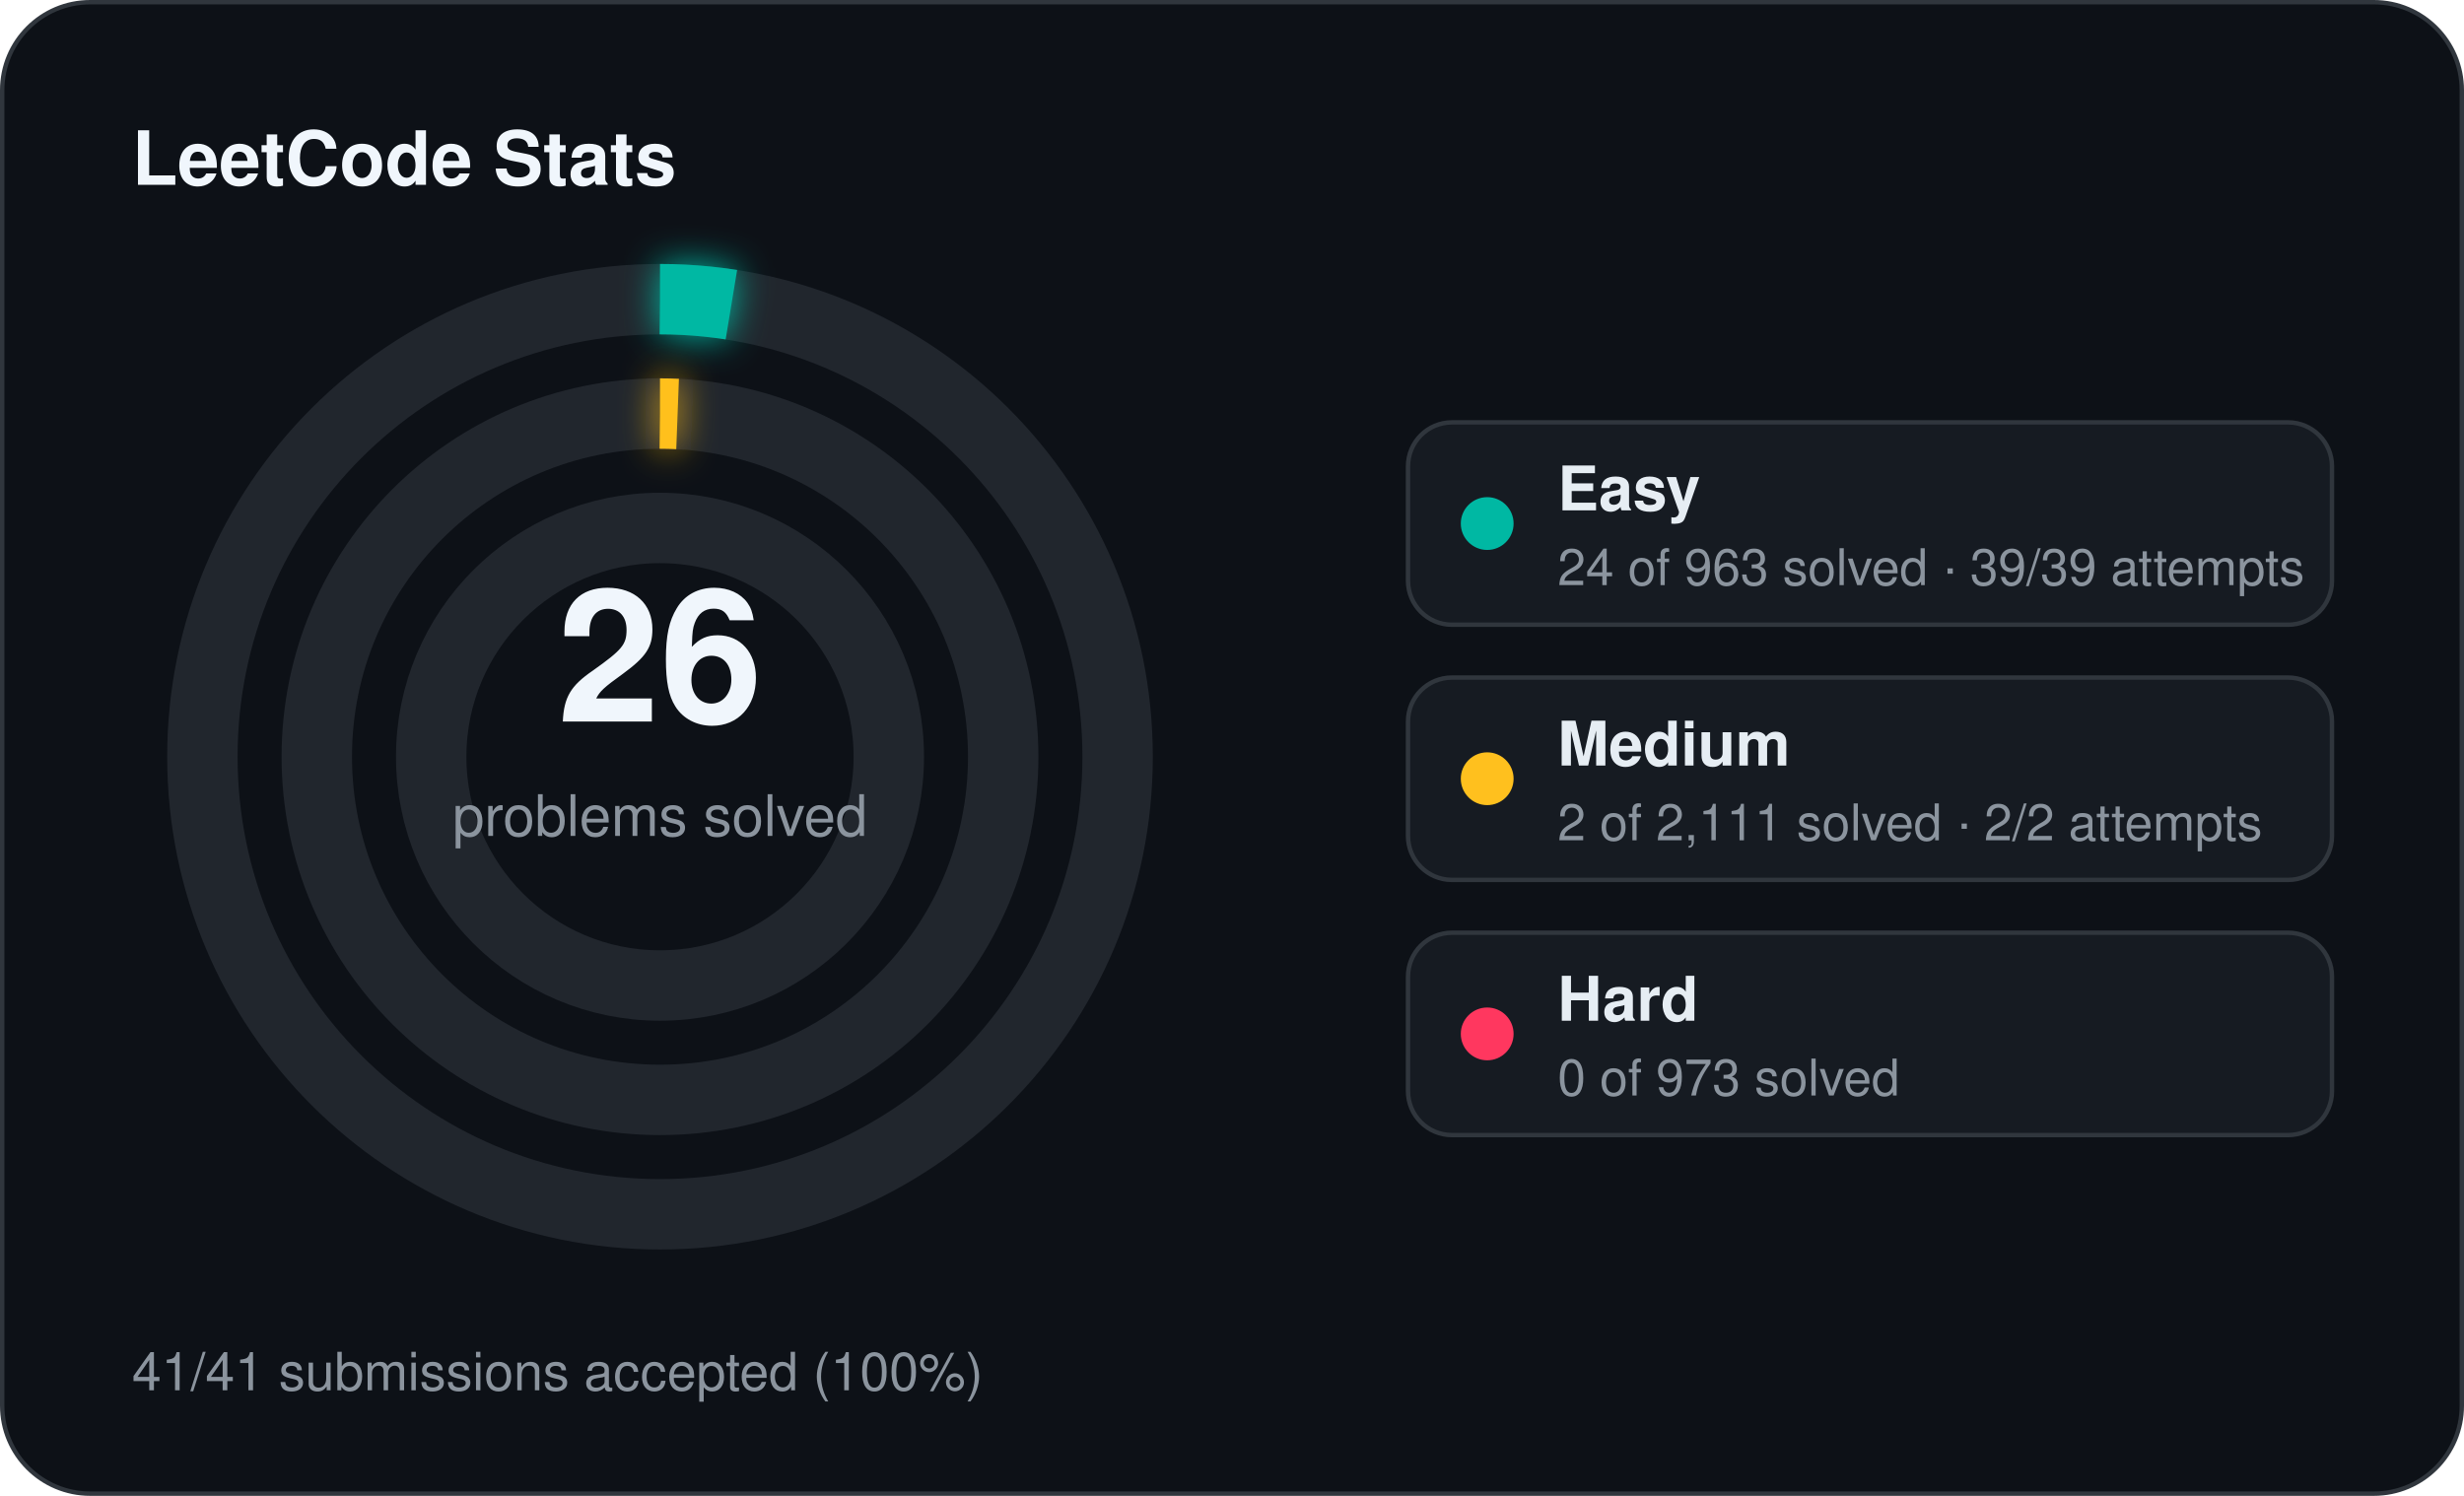
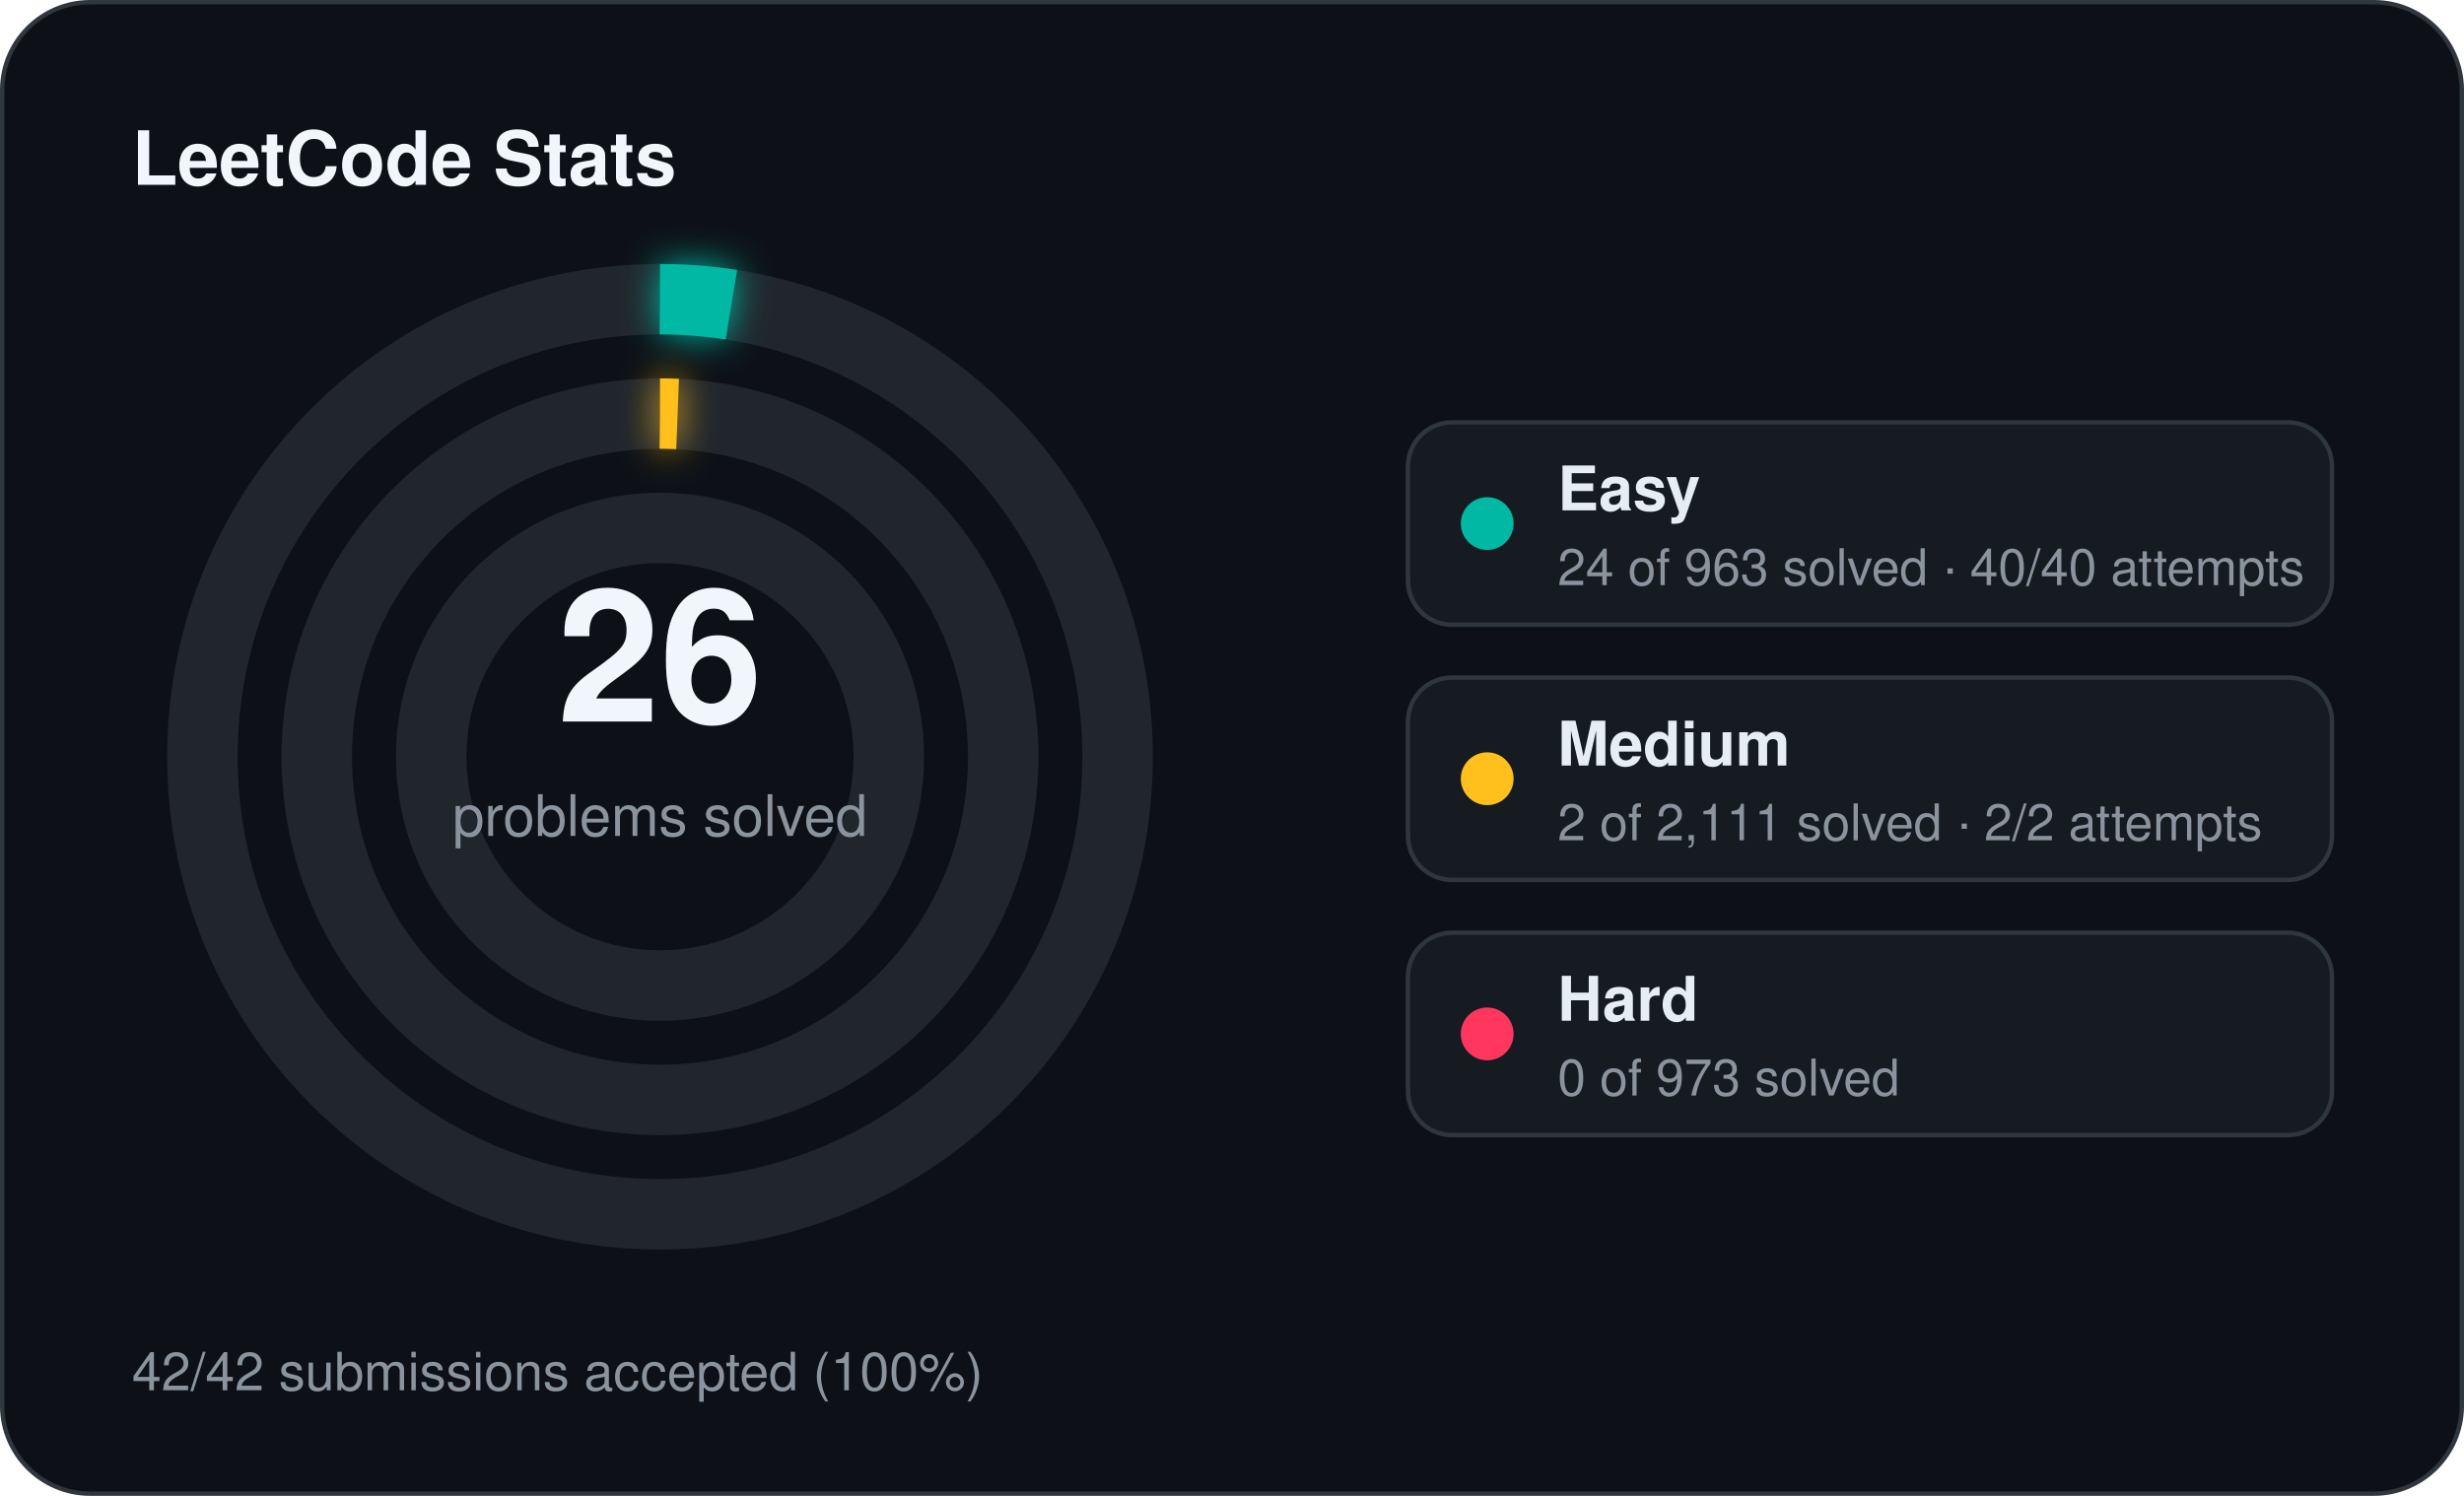
<svg xmlns="http://www.w3.org/2000/svg" width="560" height="340" viewBox="0 0 560 340">
  <defs>
    <filter id="stats-glow" x="-60%" y="-60%" width="220%" height="220%">
      <feGaussianBlur stdDeviation="4" result="blur" />
      <feMerge>
        <feMergeNode in="blur" />
        <feMergeNode in="SourceGraphic" />
      </feMerge>
    </filter>
  </defs>
  <rect x="0.5" y="0.5" width="559" height="339" rx="20" fill="#0d1117" stroke="#30363d" stroke-width="1" />
  <text x="30" y="42" fill="#f0f6fc" font-family="Segoe UI, Helvetica, Arial, sans-serif" font-size="17" font-weight="700">LeetCode Stats</text>
  <circle cx="150" cy="172" r="104" fill="none" stroke="#21262d" stroke-width="16" />
  <circle cx="150" cy="172" r="104" fill="none" stroke="#00b8a3" stroke-width="16" stroke-linecap="butt" stroke-dasharray="16.29 653.45" transform="rotate(-90 150 172)" filter="url(#stats-glow)" />
  <circle cx="150" cy="172" r="78" fill="none" stroke="#21262d" stroke-width="16" />
  <circle cx="150" cy="172" r="78" fill="none" stroke="#ffc01e" stroke-width="16" stroke-linecap="butt" stroke-dasharray="4.00 490.09" transform="rotate(-90 150 172)" filter="url(#stats-glow)" />
  <circle cx="150" cy="172" r="52" fill="none" stroke="#21262d" stroke-width="16" />
  <text x="150" y="164" text-anchor="middle" fill="#f0f6fc" font-family="Segoe UI, Helvetica, Arial, sans-serif" font-size="42" font-weight="700">26</text>
  <text x="150" y="190" text-anchor="middle" fill="#8b949e" font-family="Segoe UI, Helvetica, Arial, sans-serif" font-size="13">problems solved</text>
  <rect x="320" y="96" width="210" height="46" rx="10" fill="#161b22" stroke="#30363d" stroke-width="1" />
  <circle cx="338" cy="119" r="6" fill="#00b8a3" />
  <text x="354" y="116" fill="#e6edf3" font-family="Segoe UI, Helvetica, Arial, sans-serif" font-size="14" font-weight="600">Easy</text>
-   <text x="354" y="133" fill="#8b949e" font-family="Segoe UI, Helvetica, Arial, sans-serif" font-size="11.5">24 of 963 solved · 39/39 attempts</text>
+   <text x="354" y="133" fill="#8b949e" font-family="Segoe UI, Helvetica, Arial, sans-serif" font-size="11.5">24 of 963 solved · 40/40 attempts</text>
  <rect x="320" y="154" width="210" height="46" rx="10" fill="#161b22" stroke="#30363d" stroke-width="1" />
  <circle cx="338" cy="177" r="6" fill="#ffc01e" />
  <text x="354" y="174" fill="#e6edf3" font-family="Segoe UI, Helvetica, Arial, sans-serif" font-size="14" font-weight="600">Medium</text>
  <text x="354" y="191" fill="#8b949e" font-family="Segoe UI, Helvetica, Arial, sans-serif" font-size="11.5">2 of 2,111 solved · 2/2 attempts</text>
  <rect x="320" y="212" width="210" height="46" rx="10" fill="#161b22" stroke="#30363d" stroke-width="1" />
  <circle cx="338" cy="235" r="6" fill="#ff375f" />
  <text x="354" y="232" fill="#e6edf3" font-family="Segoe UI, Helvetica, Arial, sans-serif" font-size="14" font-weight="600">Hard</text>
  <text x="354" y="249" fill="#8b949e" font-family="Segoe UI, Helvetica, Arial, sans-serif" font-size="11.5">0 of 973 solved</text>
-   <text x="30" y="316" fill="#8b949e" font-family="Segoe UI, Helvetica, Arial, sans-serif" font-size="12">41/41 submissions accepted (100%)</text>
+   <text x="30" y="316" fill="#8b949e" font-family="Segoe UI, Helvetica, Arial, sans-serif" font-size="12">42/42 submissions accepted (100%)</text>
</svg>
